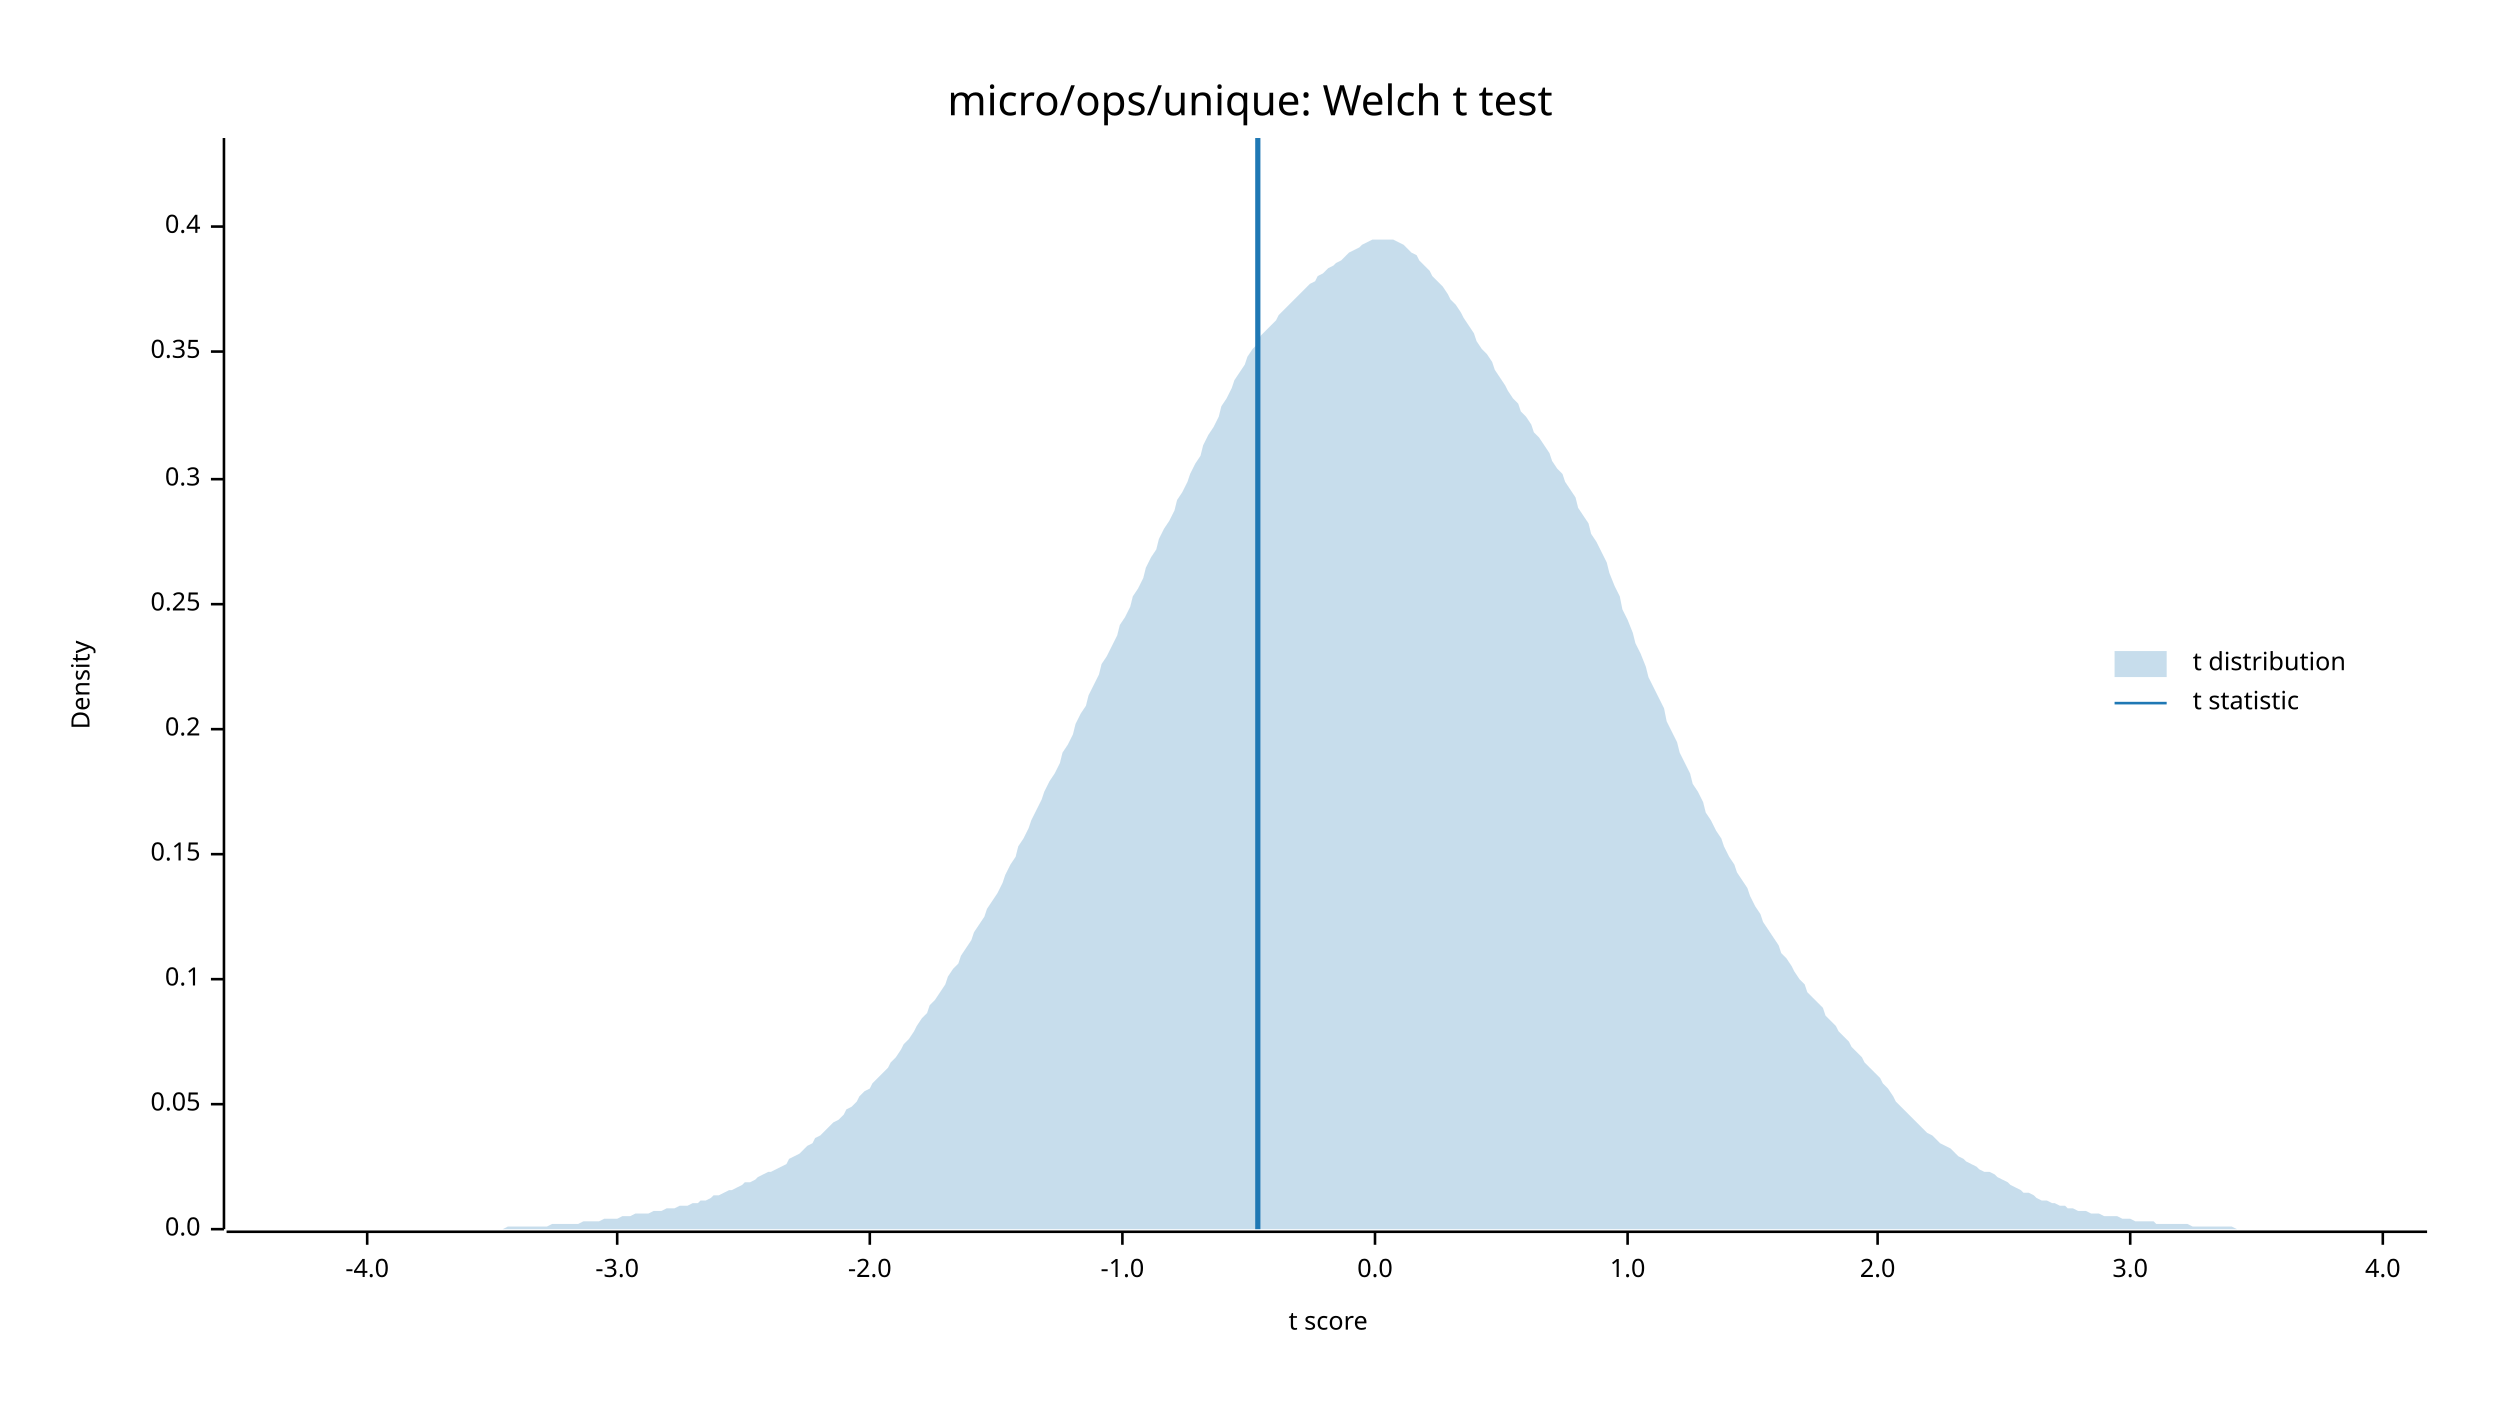
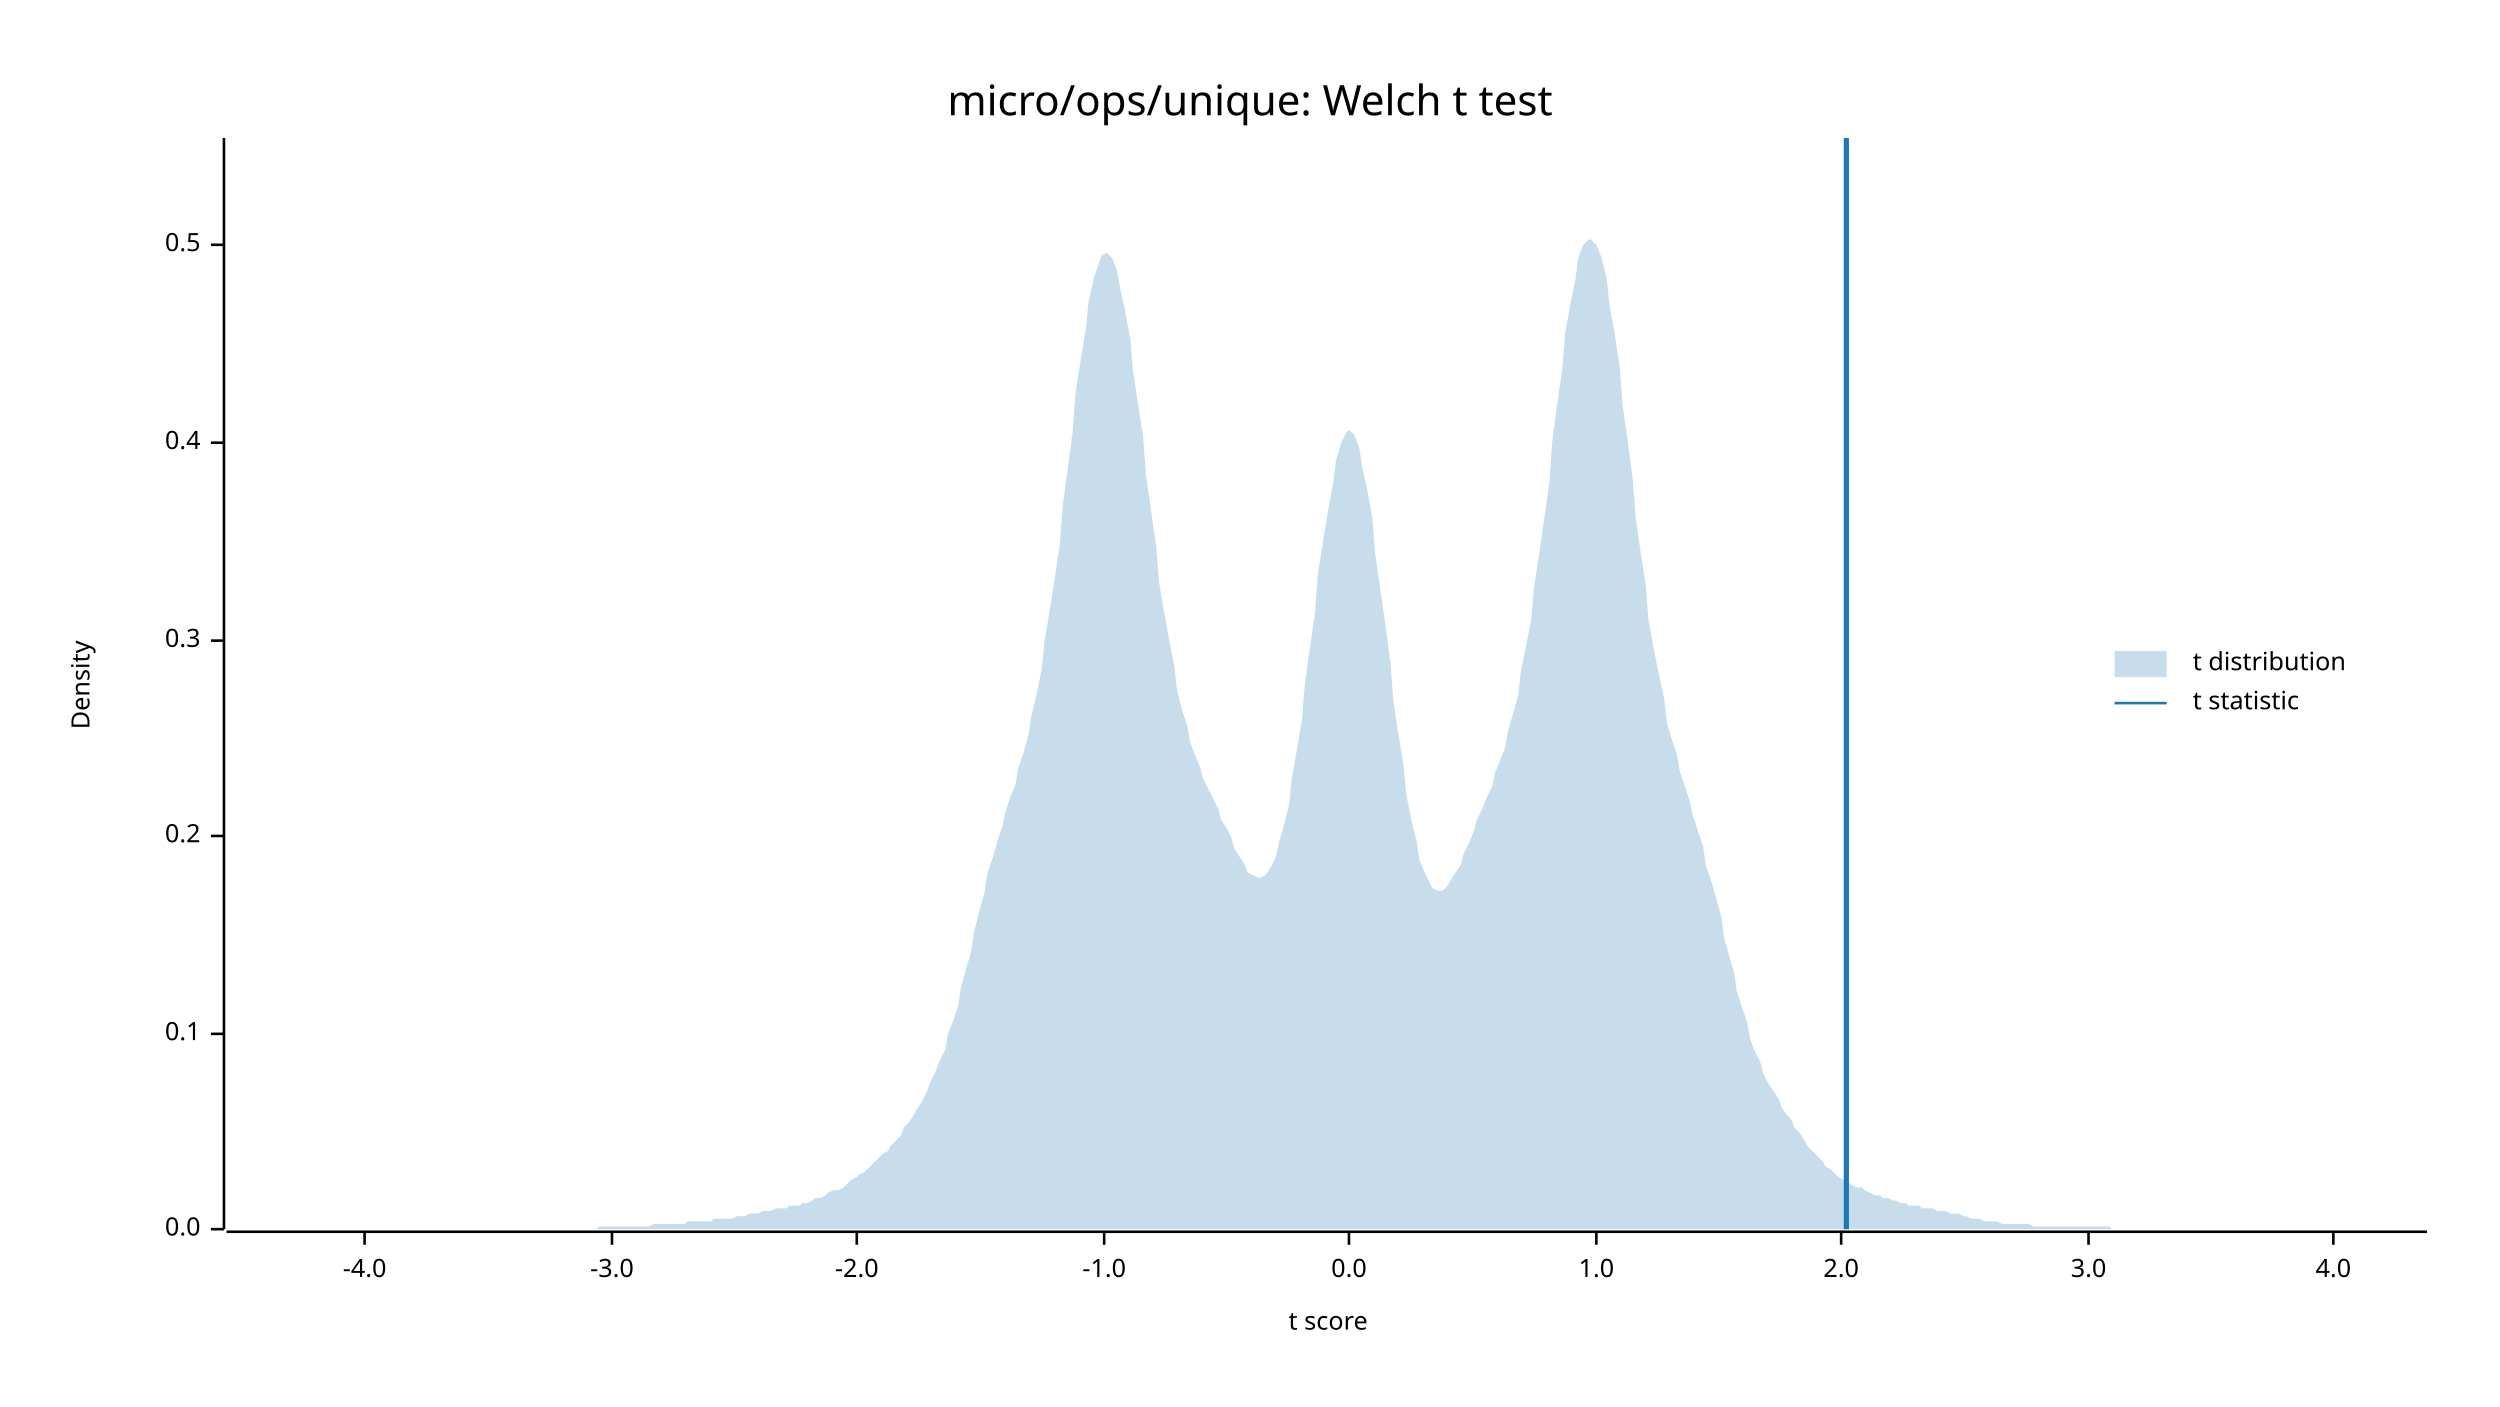
<svg xmlns="http://www.w3.org/2000/svg" width="960" height="540" viewBox="0 0 960 540">
  <text x="480" y="32" dy="0.76em" text-anchor="middle" font-family="sans-serif" font-size="16.129" opacity="1" fill="#000000">
micro/ops/unique: Welch t test
</text>
  <text x="27" y="263" dy="0.76em" text-anchor="middle" font-family="sans-serif" font-size="9.677" opacity="1" fill="#000000" transform="rotate(270, 27, 263)">
Density
</text>
  <text x="510" y="513" dy="-0.5ex" text-anchor="middle" font-family="sans-serif" font-size="9.677" opacity="1" fill="#000000">
t score
</text>
  <polyline fill="none" opacity="1" stroke="#000000" stroke-width="1" points="86,53 86,472 " />
  <text x="77" y="472" dy="0.5ex" text-anchor="end" font-family="sans-serif" font-size="9.677" opacity="1" fill="#000000">
0.0
</text>
  <polyline fill="none" opacity="1" stroke="#000000" stroke-width="1" points="81,472 86,472 " />
-   <text x="77" y="424" dy="0.5ex" text-anchor="end" font-family="sans-serif" font-size="9.677" opacity="1" fill="#000000">
- 0.05
- </text>
-   <polyline fill="none" opacity="1" stroke="#000000" stroke-width="1" points="81,424 86,424 " />
-   <text x="77" y="376" dy="0.5ex" text-anchor="end" font-family="sans-serif" font-size="9.677" opacity="1" fill="#000000">
+   <text x="77" y="397" dy="0.5ex" text-anchor="end" font-family="sans-serif" font-size="9.677" opacity="1" fill="#000000">
0.1
</text>
-   <polyline fill="none" opacity="1" stroke="#000000" stroke-width="1" points="81,376 86,376 " />
-   <text x="77" y="328" dy="0.5ex" text-anchor="end" font-family="sans-serif" font-size="9.677" opacity="1" fill="#000000">
- 0.15
- </text>
-   <polyline fill="none" opacity="1" stroke="#000000" stroke-width="1" points="81,328 86,328 " />
-   <text x="77" y="280" dy="0.5ex" text-anchor="end" font-family="sans-serif" font-size="9.677" opacity="1" fill="#000000">
+   <polyline fill="none" opacity="1" stroke="#000000" stroke-width="1" points="81,397 86,397 " />
+   <text x="77" y="321" dy="0.5ex" text-anchor="end" font-family="sans-serif" font-size="9.677" opacity="1" fill="#000000">
0.2
</text>
-   <polyline fill="none" opacity="1" stroke="#000000" stroke-width="1" points="81,280 86,280 " />
-   <text x="77" y="232" dy="0.5ex" text-anchor="end" font-family="sans-serif" font-size="9.677" opacity="1" fill="#000000">
- 0.25
- </text>
-   <polyline fill="none" opacity="1" stroke="#000000" stroke-width="1" points="81,232 86,232 " />
-   <text x="77" y="184" dy="0.5ex" text-anchor="end" font-family="sans-serif" font-size="9.677" opacity="1" fill="#000000">
+   <polyline fill="none" opacity="1" stroke="#000000" stroke-width="1" points="81,321 86,321 " />
+   <text x="77" y="246" dy="0.5ex" text-anchor="end" font-family="sans-serif" font-size="9.677" opacity="1" fill="#000000">
0.3
</text>
-   <polyline fill="none" opacity="1" stroke="#000000" stroke-width="1" points="81,184 86,184 " />
-   <text x="77" y="135" dy="0.5ex" text-anchor="end" font-family="sans-serif" font-size="9.677" opacity="1" fill="#000000">
- 0.35
- </text>
-   <polyline fill="none" opacity="1" stroke="#000000" stroke-width="1" points="81,135 86,135 " />
-   <text x="77" y="87" dy="0.5ex" text-anchor="end" font-family="sans-serif" font-size="9.677" opacity="1" fill="#000000">
+   <polyline fill="none" opacity="1" stroke="#000000" stroke-width="1" points="81,246 86,246 " />
+   <text x="77" y="170" dy="0.5ex" text-anchor="end" font-family="sans-serif" font-size="9.677" opacity="1" fill="#000000">
0.4
</text>
-   <polyline fill="none" opacity="1" stroke="#000000" stroke-width="1" points="81,87 86,87 " />
+   <polyline fill="none" opacity="1" stroke="#000000" stroke-width="1" points="81,170 86,170 " />
+   <text x="77" y="94" dy="0.5ex" text-anchor="end" font-family="sans-serif" font-size="9.677" opacity="1" fill="#000000">
+ 0.5
+ </text>
+   <polyline fill="none" opacity="1" stroke="#000000" stroke-width="1" points="81,94 86,94 " />
  <polyline fill="none" opacity="1" stroke="#000000" stroke-width="1" points="87,473 932,473 " />
-   <text x="141" y="483" dy="0.76em" text-anchor="middle" font-family="sans-serif" font-size="9.677" opacity="1" fill="#000000">
+   <text x="140" y="483" dy="0.76em" text-anchor="middle" font-family="sans-serif" font-size="9.677" opacity="1" fill="#000000">
-4.0
</text>
-   <polyline fill="none" opacity="1" stroke="#000000" stroke-width="1" points="141,473 141,478 " />
-   <text x="237" y="483" dy="0.76em" text-anchor="middle" font-family="sans-serif" font-size="9.677" opacity="1" fill="#000000">
+   <polyline fill="none" opacity="1" stroke="#000000" stroke-width="1" points="140,473 140,478 " />
+   <text x="235" y="483" dy="0.76em" text-anchor="middle" font-family="sans-serif" font-size="9.677" opacity="1" fill="#000000">
-3.0
</text>
-   <polyline fill="none" opacity="1" stroke="#000000" stroke-width="1" points="237,473 237,478 " />
-   <text x="334" y="483" dy="0.76em" text-anchor="middle" font-family="sans-serif" font-size="9.677" opacity="1" fill="#000000">
+   <polyline fill="none" opacity="1" stroke="#000000" stroke-width="1" points="235,473 235,478 " />
+   <text x="329" y="483" dy="0.76em" text-anchor="middle" font-family="sans-serif" font-size="9.677" opacity="1" fill="#000000">
-2.0
</text>
-   <polyline fill="none" opacity="1" stroke="#000000" stroke-width="1" points="334,473 334,478 " />
-   <text x="431" y="483" dy="0.76em" text-anchor="middle" font-family="sans-serif" font-size="9.677" opacity="1" fill="#000000">
+   <polyline fill="none" opacity="1" stroke="#000000" stroke-width="1" points="329,473 329,478 " />
+   <text x="424" y="483" dy="0.76em" text-anchor="middle" font-family="sans-serif" font-size="9.677" opacity="1" fill="#000000">
-1.0
</text>
-   <polyline fill="none" opacity="1" stroke="#000000" stroke-width="1" points="431,473 431,478 " />
-   <text x="528" y="483" dy="0.76em" text-anchor="middle" font-family="sans-serif" font-size="9.677" opacity="1" fill="#000000">
+   <polyline fill="none" opacity="1" stroke="#000000" stroke-width="1" points="424,473 424,478 " />
+   <text x="518" y="483" dy="0.76em" text-anchor="middle" font-family="sans-serif" font-size="9.677" opacity="1" fill="#000000">
0.0
</text>
-   <polyline fill="none" opacity="1" stroke="#000000" stroke-width="1" points="528,473 528,478 " />
-   <text x="625" y="483" dy="0.76em" text-anchor="middle" font-family="sans-serif" font-size="9.677" opacity="1" fill="#000000">
+   <polyline fill="none" opacity="1" stroke="#000000" stroke-width="1" points="518,473 518,478 " />
+   <text x="613" y="483" dy="0.76em" text-anchor="middle" font-family="sans-serif" font-size="9.677" opacity="1" fill="#000000">
1.0
</text>
-   <polyline fill="none" opacity="1" stroke="#000000" stroke-width="1" points="625,473 625,478 " />
-   <text x="721" y="483" dy="0.76em" text-anchor="middle" font-family="sans-serif" font-size="9.677" opacity="1" fill="#000000">
+   <polyline fill="none" opacity="1" stroke="#000000" stroke-width="1" points="613,473 613,478 " />
+   <text x="707" y="483" dy="0.76em" text-anchor="middle" font-family="sans-serif" font-size="9.677" opacity="1" fill="#000000">
2.0
</text>
-   <polyline fill="none" opacity="1" stroke="#000000" stroke-width="1" points="721,473 721,478 " />
-   <text x="818" y="483" dy="0.76em" text-anchor="middle" font-family="sans-serif" font-size="9.677" opacity="1" fill="#000000">
+   <polyline fill="none" opacity="1" stroke="#000000" stroke-width="1" points="707,473 707,478 " />
+   <text x="802" y="483" dy="0.76em" text-anchor="middle" font-family="sans-serif" font-size="9.677" opacity="1" fill="#000000">
3.0
</text>
-   <polyline fill="none" opacity="1" stroke="#000000" stroke-width="1" points="818,473 818,478 " />
-   <text x="915" y="483" dy="0.76em" text-anchor="middle" font-family="sans-serif" font-size="9.677" opacity="1" fill="#000000">
+   <polyline fill="none" opacity="1" stroke="#000000" stroke-width="1" points="802,473 802,478 " />
+   <text x="896" y="483" dy="0.76em" text-anchor="middle" font-family="sans-serif" font-size="9.677" opacity="1" fill="#000000">
4.0
</text>
-   <polyline fill="none" opacity="1" stroke="#000000" stroke-width="1" points="915,473 915,478 " />
-   <polygon opacity="0.25" fill="#1F78B4" points="87,472 88,472 90,472 92,472 93,472 95,472 97,472 98,472 100,472 102,472 103,472 105,472 107,472 109,472 110,472 112,472 114,472 115,472 117,472 119,472 120,472 122,472 124,472 125,472 127,472 129,472 131,472 132,472 134,472 136,472 137,472 139,472 141,472 142,472 144,472 146,472 147,472 149,472 151,472 153,472 154,472 156,472 158,472 159,472 161,472 163,472 164,472 166,472 168,472 169,472 171,472 173,472 175,472 176,472 178,472 180,472 181,472 183,472 185,472 186,472 188,472 190,472 191,472 193,472 195,471 197,471 198,471 200,471 202,471 203,471 205,471 207,471 208,471 210,471 212,470 214,470 215,470 217,470 219,470 220,470 222,470 224,469 225,469 227,469 229,469 230,469 232,468 234,468 236,468 237,468 239,467 241,467 242,467 244,466 246,466 247,466 249,466 251,465 252,465 254,465 256,464 258,464 259,464 261,463 263,463 264,463 266,462 268,462 269,461 271,461 273,460 274,459 276,459 278,458 280,457 281,457 283,456 285,455 286,454 288,454 290,453 291,452 293,451 295,450 296,450 298,449 300,448 302,447 303,445 305,444 307,443 308,442 310,440 312,439 313,437 315,436 317,434 318,433 320,431 322,430 324,428 325,426 327,425 329,423 330,421 332,419 334,418 335,416 337,414 339,412 341,410 342,408 344,406 346,403 347,401 349,399 351,396 352,394 354,391 356,389 357,386 359,384 361,381 363,378 364,375 366,372 368,370 369,367 371,364 373,361 374,358 376,355 378,352 379,349 381,346 383,343 385,339 386,336 388,332 390,329 391,325 393,322 395,318 396,315 398,311 400,307 401,304 403,300 405,297 407,293 408,289 410,286 412,282 413,278 415,274 417,271 418,267 420,263 422,259 423,255 425,252 427,248 429,244 430,240 432,237 434,233 435,229 437,226 439,222 440,218 442,214 444,211 445,207 447,203 449,200 451,196 452,192 454,189 456,185 457,182 459,178 461,175 462,171 464,167 466,164 468,160 469,156 471,153 473,149 474,146 476,143 478,140 479,137 481,134 483,132 484,129 486,127 488,125 490,123 491,121 493,119 495,117 496,116 498,114 500,112 501,111 503,109 505,108 506,106 508,105 510,103 512,102 513,101 515,100 517,98 518,97 520,96 522,95 523,94 525,93 527,92 528,92 530,92 532,92 534,92 535,92 537,93 539,94 540,95 542,97 544,98 545,100 547,102 549,104 550,106 552,108 554,110 556,113 557,115 559,117 561,120 562,122 564,125 566,128 567,131 569,134 571,136 573,139 574,142 576,145 578,148 579,150 581,153 583,155 584,158 586,160 588,163 589,166 591,168 593,171 595,174 596,177 598,180 600,182 601,185 603,188 605,191 606,195 608,198 610,201 611,205 613,208 615,212 617,216 618,220 620,225 622,229 623,234 625,238 627,243 628,247 630,251 632,256 633,260 635,264 637,268 639,272 640,277 642,281 644,285 645,289 647,293 649,297 650,301 652,304 654,308 655,312 657,315 659,319 661,322 662,325 664,329 666,332 667,335 669,338 671,341 672,344 674,348 676,351 677,354 679,357 681,360 683,363 684,366 686,368 688,371 689,373 691,376 693,378 694,381 696,383 698,385 700,387 701,390 703,392 705,394 706,396 708,398 710,400 711,402 713,404 715,406 716,408 718,410 720,412 722,414 723,416 725,418 727,421 728,423 730,425 732,427 733,428 735,430 737,432 738,433 740,435 742,436 744,438 745,439 747,440 749,441 750,442 752,444 754,445 755,446 757,447 759,448 760,449 762,450 764,450 766,451 767,452 769,453 771,454 772,455 774,456 776,457 777,458 779,458 781,459 782,460 784,461 786,461 788,462 789,462 791,463 793,463 794,464 796,464 798,465 799,465 801,465 803,466 804,466 806,466 808,467 810,467 811,467 813,467 815,468 816,468 818,468 820,469 821,469 823,469 825,469 827,469 828,470 830,470 832,470 833,470 835,470 837,470 838,470 840,470 842,471 843,471 845,471 847,471 849,471 850,471 852,471 854,471 855,471 857,471 859,472 860,472 862,472 864,472 865,472 867,472 869,472 871,472 872,472 874,472 876,472 877,472 879,472 881,472 882,472 884,472 886,472 887,472 889,472 891,472 893,472 894,472 896,472 898,472 899,472 901,472 903,472 904,472 906,472 908,472 909,472 911,472 913,472 915,472 916,472 918,472 920,472 921,472 923,472 925,472 926,472 928,472 930,472 932,472 932,472 87,472 " />
-   <polyline fill="none" opacity="1" stroke="#1F78B4" stroke-width="2" points="483,472 483,53 " />
+   <polyline fill="none" opacity="1" stroke="#000000" stroke-width="1" points="896,473 896,478 " />
+   <polygon opacity="0.25" fill="#1F78B4" points="87,472 88,472 90,472 92,472 93,472 95,472 97,472 98,472 100,472 102,472 103,472 105,472 107,472 109,472 110,472 112,472 114,472 115,472 117,472 119,472 120,472 122,472 124,472 125,472 127,472 129,472 131,472 132,472 134,472 136,472 137,472 139,472 141,472 142,472 144,472 146,472 147,472 149,472 151,472 153,472 154,472 156,472 158,472 159,472 161,472 163,472 164,472 166,472 168,472 169,472 171,472 173,472 175,472 176,472 178,472 180,472 181,472 183,472 185,472 186,472 188,472 190,472 191,472 193,472 195,472 197,472 198,472 200,472 202,472 203,472 205,472 207,472 208,472 210,472 212,472 214,472 215,472 217,472 219,472 220,472 222,472 224,472 225,472 227,472 229,472 230,471 232,471 234,471 236,471 237,471 239,471 241,471 242,471 244,471 246,471 247,471 249,471 251,470 252,470 254,470 256,470 258,470 259,470 261,470 263,470 264,469 266,469 268,469 269,469 271,469 273,469 274,468 276,468 278,468 280,468 281,468 283,467 285,467 286,467 288,466 290,466 291,466 293,465 295,465 296,465 298,464 300,464 302,464 303,463 305,463 307,463 308,462 310,462 312,461 313,460 315,460 317,459 318,458 320,457 322,457 324,456 325,455 327,453 329,452 330,451 332,450 334,448 335,447 337,445 339,443 341,442 342,440 344,438 346,436 347,433 349,431 351,428 352,426 354,423 356,419 357,416 359,412 361,407 363,403 364,397 366,392 368,386 369,379 371,372 373,365 374,358 376,350 378,343 379,336 381,330 383,323 385,317 386,312 388,306 390,301 391,295 393,289 395,282 396,275 398,267 400,257 401,247 403,235 405,222 407,209 408,195 410,180 412,165 413,151 415,138 417,126 418,116 420,107 422,101 423,98 425,97 427,99 429,104 430,110 432,119 434,130 435,142 437,155 439,168 440,182 442,196 444,210 445,223 447,235 449,246 451,256 452,265 454,273 456,279 457,285 459,290 461,295 462,299 464,303 466,307 468,311 469,315 471,318 473,322 474,326 476,329 478,332 479,335 481,336 483,337 484,337 486,336 488,333 490,329 491,324 493,317 495,309 496,299 498,288 500,276 501,263 503,249 505,235 506,221 508,208 510,196 512,185 513,177 515,170 517,166 518,165 520,167 522,172 523,179 525,188 527,199 528,212 530,226 532,240 534,255 535,269 537,282 539,294 540,305 542,315 544,323 545,330 547,335 549,339 550,341 552,342 554,342 556,340 557,338 559,335 561,332 562,328 564,324 566,319 567,315 569,311 571,306 573,302 574,297 576,292 578,287 579,281 581,274 583,267 584,258 586,248 588,238 589,226 591,213 593,199 595,185 596,170 598,155 600,141 601,128 603,117 605,107 606,99 608,94 610,92 611,92 613,94 615,99 617,107 618,117 620,128 622,141 623,155 625,169 627,184 628,198 630,212 632,225 633,238 635,249 637,259 639,268 640,277 642,284 644,290 645,296 647,302 649,308 650,313 652,319 654,325 655,332 657,338 659,345 661,352 662,360 664,367 666,374 667,381 669,387 671,393 672,399 674,404 676,408 677,412 679,416 681,419 683,422 684,425 686,428 688,430 689,433 691,435 693,438 694,440 696,442 698,444 700,446 701,448 703,449 705,451 706,452 708,453 710,454 711,455 713,456 715,456 716,457 718,458 720,459 722,459 723,460 725,460 727,461 728,461 730,462 732,462 733,463 735,463 737,463 738,464 740,464 742,464 744,465 745,465 747,465 749,466 750,466 752,466 754,467 755,467 757,468 759,468 760,468 762,469 764,469 766,469 767,469 769,470 771,470 772,470 774,470 776,470 777,470 779,470 781,471 782,471 784,471 786,471 788,471 789,471 791,471 793,471 794,471 796,471 798,471 799,471 801,471 803,471 804,471 806,471 808,471 810,471 811,472 813,472 815,472 816,472 818,472 820,472 821,472 823,472 825,472 827,472 828,472 830,472 832,472 833,472 835,472 837,472 838,472 840,472 842,472 843,472 845,472 847,472 849,472 850,472 852,472 854,472 855,472 857,472 859,472 860,472 862,472 864,472 865,472 867,472 869,472 871,472 872,472 874,472 876,472 877,472 879,472 881,472 882,472 884,472 886,472 887,472 889,472 891,472 893,472 894,472 896,472 898,472 899,472 901,472 903,472 904,472 906,472 908,472 909,472 911,472 913,472 915,472 916,472 918,472 920,472 921,472 923,472 925,472 926,472 928,472 930,472 932,472 932,472 87,472 " />
+   <polyline fill="none" opacity="1" stroke="#1F78B4" stroke-width="2" points="709,472 709,53 " />
  <text x="842" y="250" dy="0.76em" text-anchor="start" font-family="sans-serif" font-size="9.677" opacity="1" fill="#000000">
t distribution
</text>
  <text x="842" y="265" dy="0.76em" text-anchor="start" font-family="sans-serif" font-size="9.677" opacity="1" fill="#000000">
t statistic
</text>
  <rect x="812" y="250" width="20" height="10" opacity="0.25" fill="#1F78B4" stroke="none" />
  <polyline fill="none" opacity="1" stroke="#1F78B4" stroke-width="1" points="812,270 832,270 " />
</svg>
